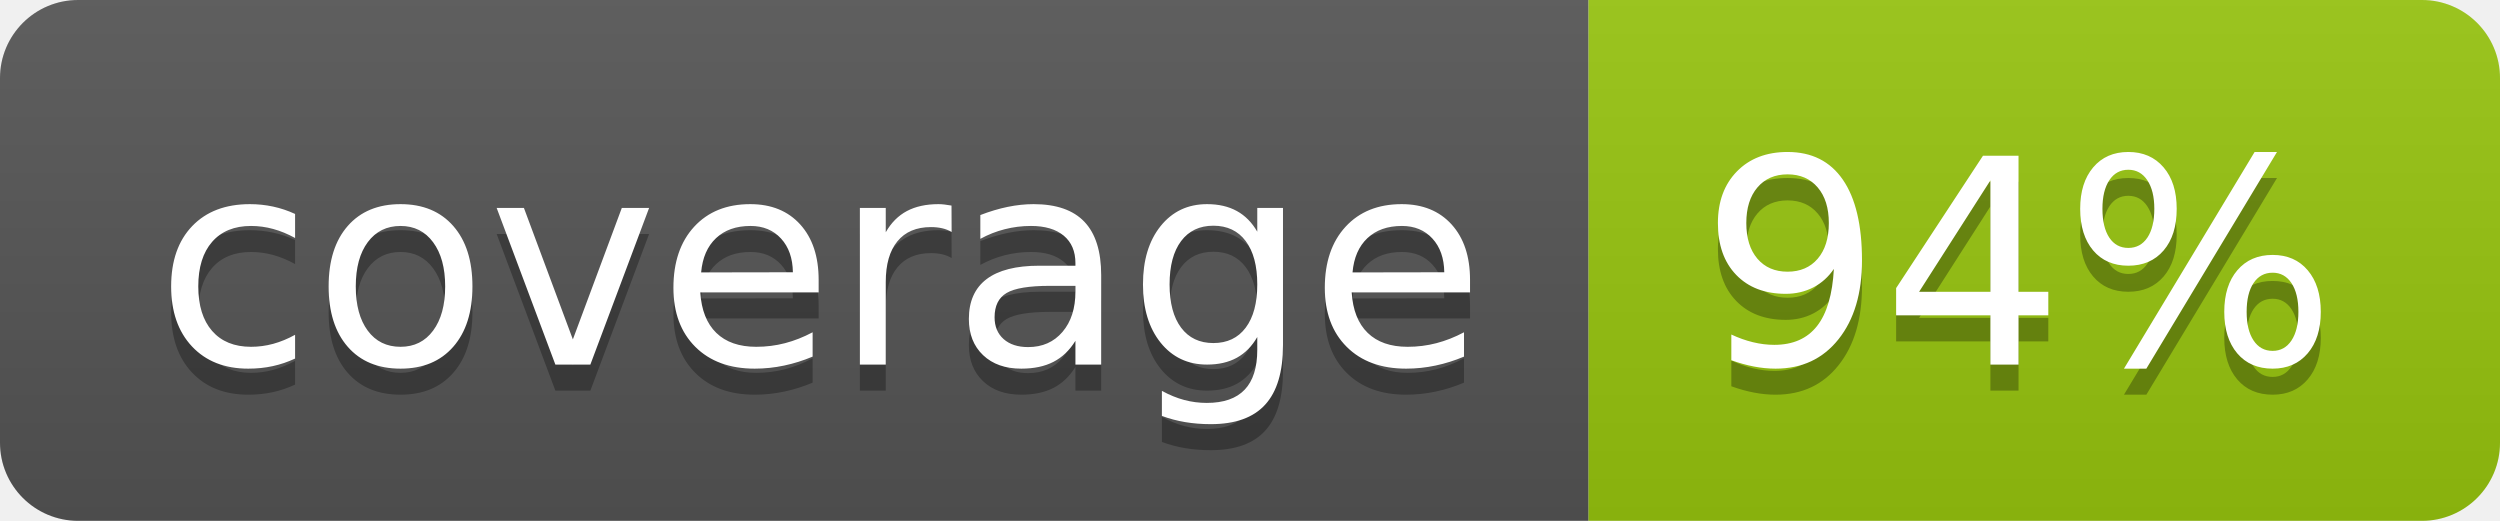
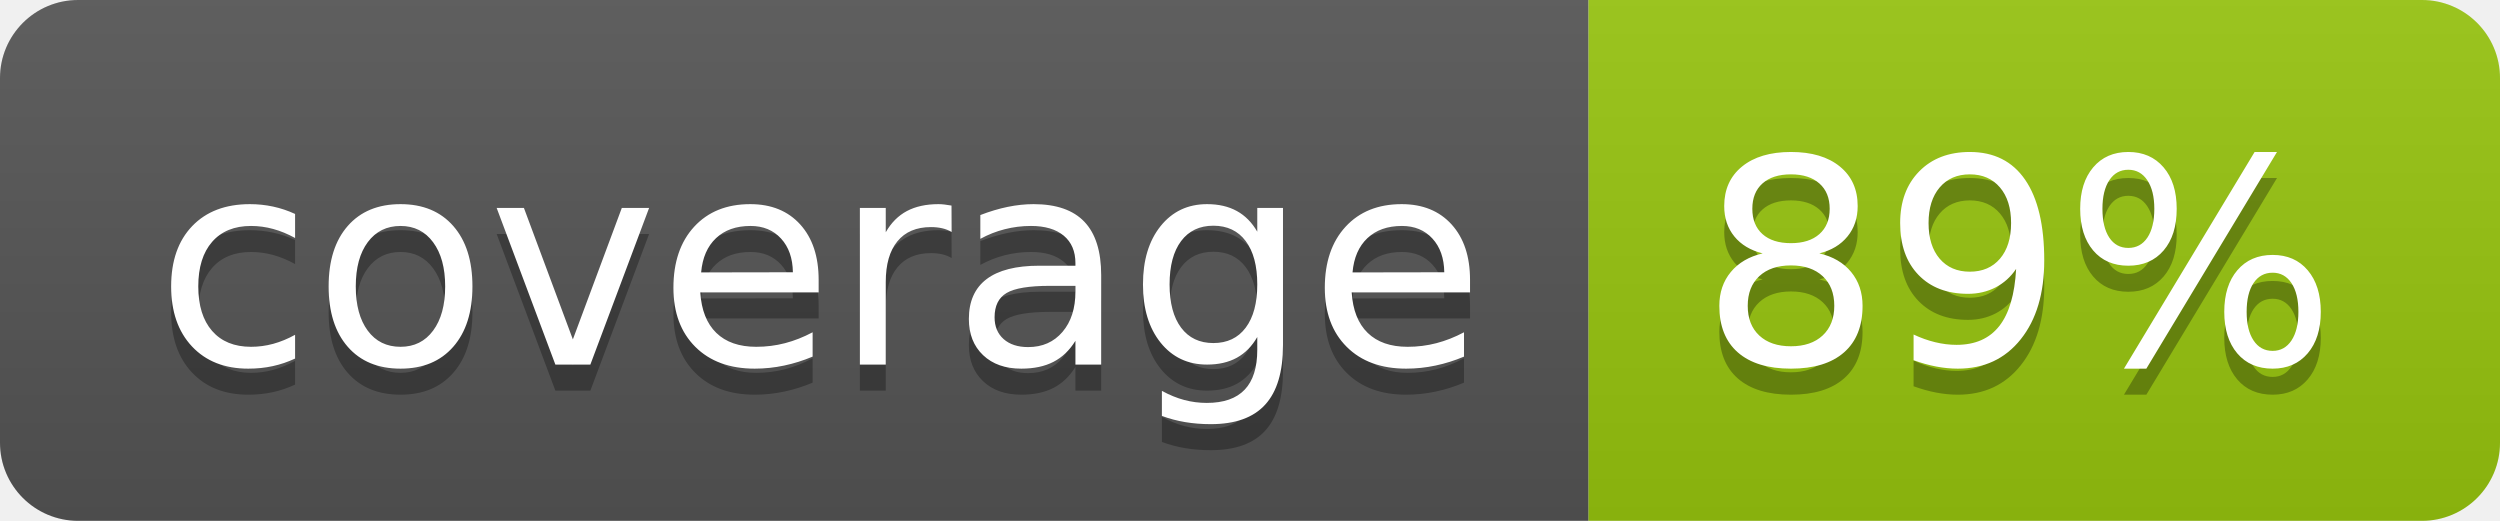
<svg xmlns="http://www.w3.org/2000/svg" width="96" height="20">
  <linearGradient id="b" x2="0" y2="100%">
    <stop offset="0" stop-color="#bbb" stop-opacity=".1" />
    <stop offset="1" stop-opacity=".1" />
  </linearGradient>
  <clipPath id="a">
    <rect width="96" height="20" rx="3" fill="#fff" />
  </clipPath>
  <g clip-path="url(#a)">
    <path fill="#555" d="M0 0h61v20H0z" />
    <path fill="#97C50F" d="M61 0h35v20H61z" />
    <path fill="url(#b)" d="M0 0h96v20H0z" />
  </g>
  <g fill="#fff" text-anchor="middle" font-family="DejaVu Sans,Verdana,Geneva,sans-serif" font-size="110">
    <text x="315" y="150" fill="#010101" fill-opacity=".3" transform="scale(.1)" textLength="510">coverage</text>
    <text x="315" y="140" transform="scale(.1)" textLength="510">coverage</text>
-     <text x="775" y="150" fill="#010101" fill-opacity=".3" transform="scale(.1)" textLength="250">94%</text>
-     <text x="775" y="140" transform="scale(.1)" textLength="250">94%</text>
+     <text x="775" y="150" fill="#010101" fill-opacity=".3" transform="scale(.1)" textLength="250">89%</text>
+     <text x="775" y="140" transform="scale(.1)" textLength="250">89%</text>
  </g>
</svg>
